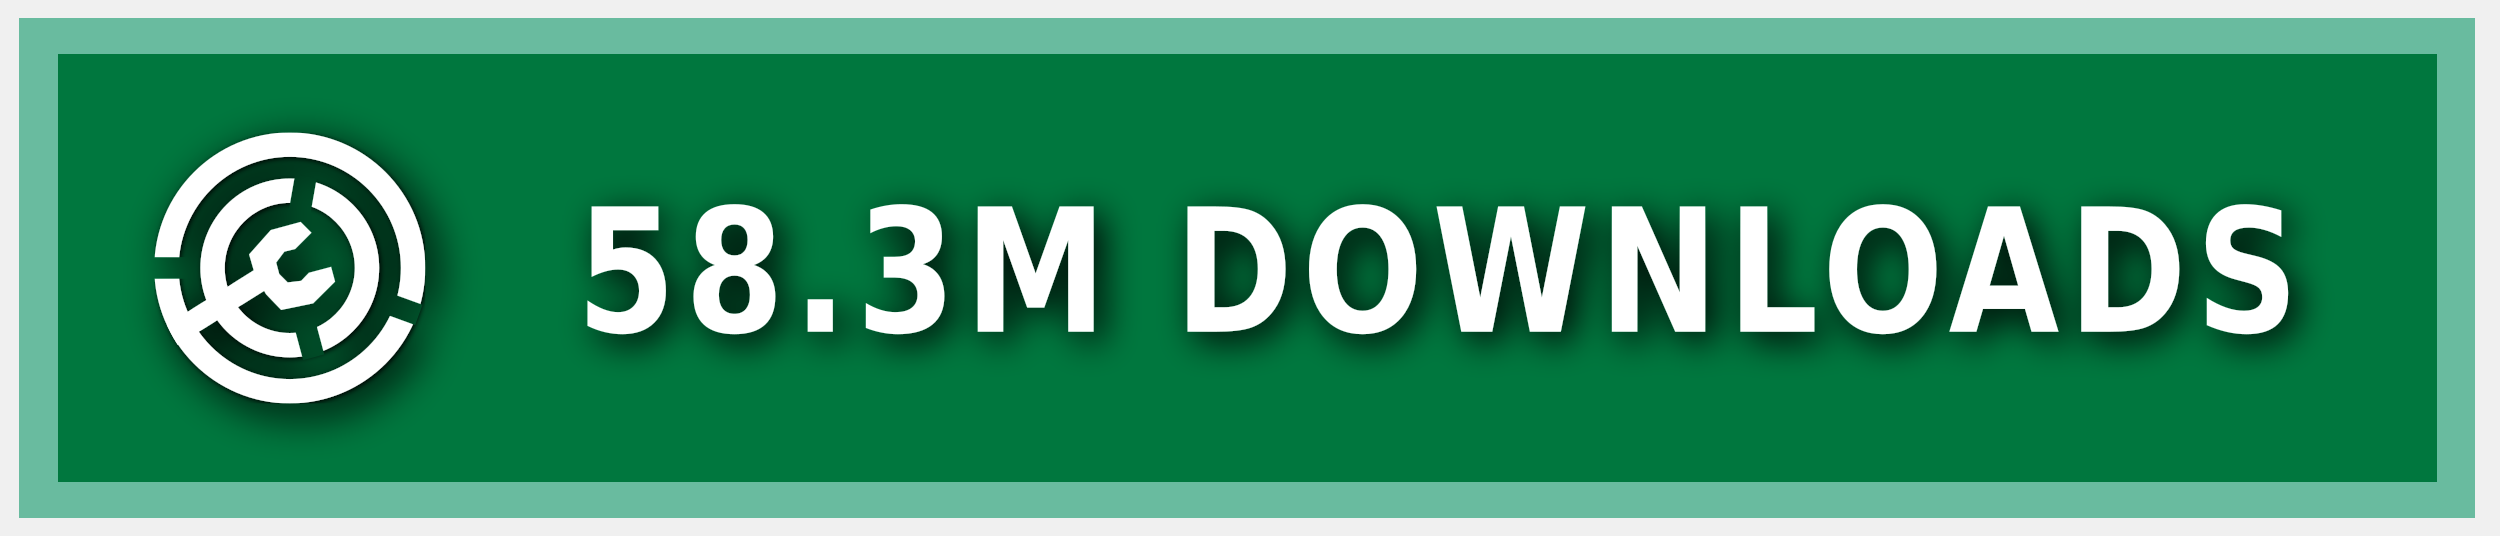
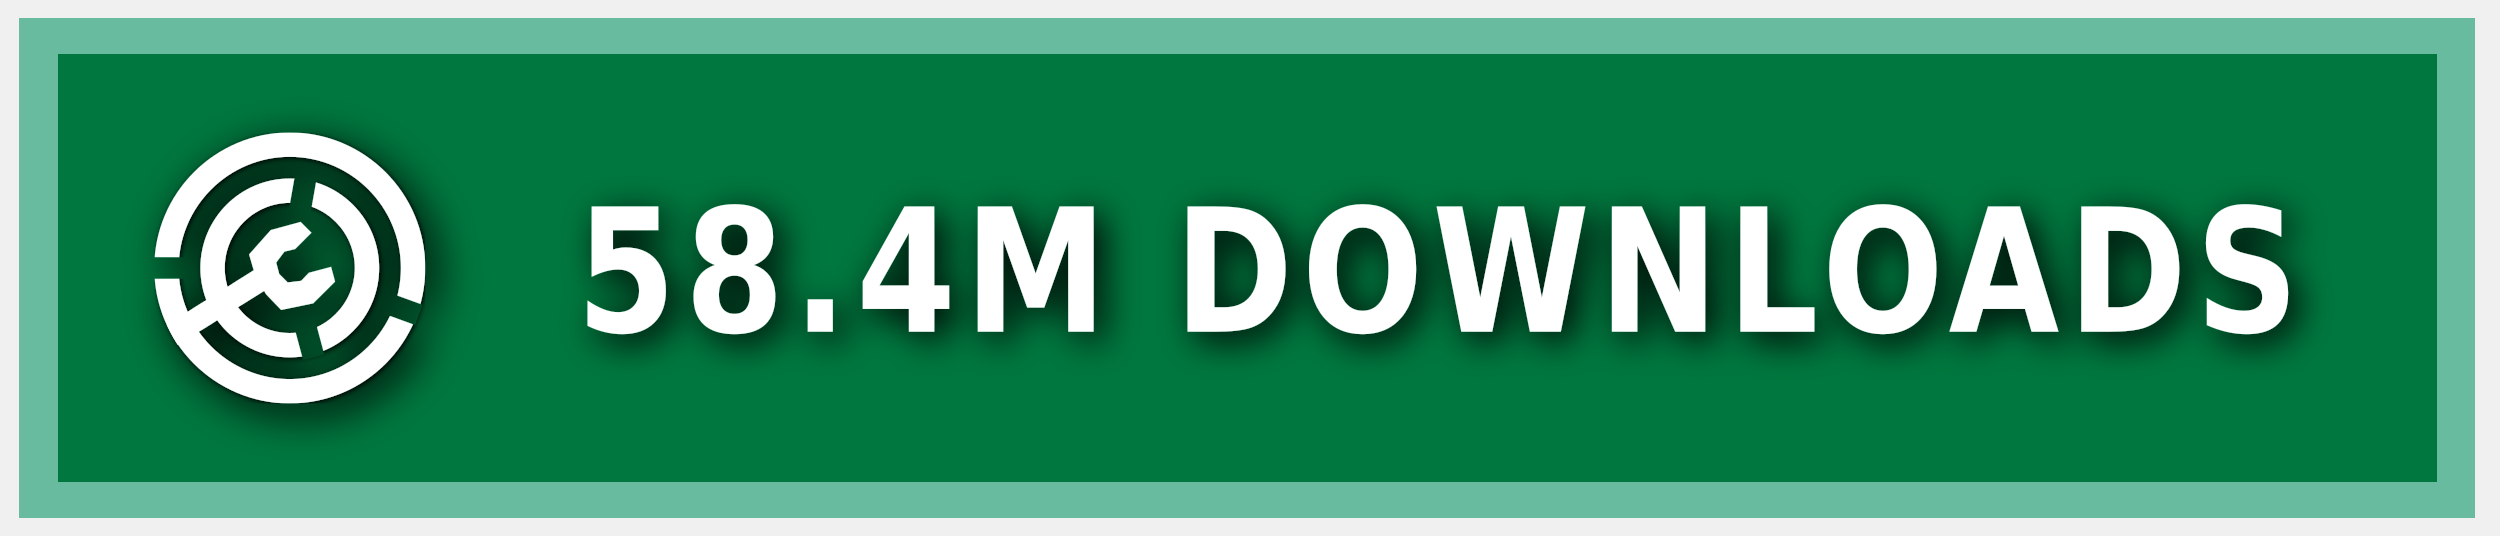
<svg xmlns="http://www.w3.org/2000/svg" xmlns:ns1="https://boxy-svg.com" width="140" height="30" role="img" aria-label="MODRINTH">
  <style> g:not(.noshadow) { filter: drop-shadow(0.5px 0.5px 1.0px black); } </style>
  <defs>
    <ns1:guide x="121.656" y="10.118" angle="90" />
    <ns1:guide x="127.198" y="17.628" angle="90" />
    <ns1:guide x="8.199" y="-3.08" angle="0" />
    <ns1:guide x="20.449" y="-4.101" angle="0" />
    <ns1:guide x="121.656" y="10.118" angle="90" />
    <ns1:guide x="127.198" y="17.628" angle="90" />
    <ns1:guide x="8.199" y="-3.08" angle="0" />
    <ns1:guide x="20.449" y="-4.101" angle="0" />
  </defs>
  <g class="noshadow" shape-rendering="crispEdges" style="" transform="matrix(1.074564, 0, 0, 1, 0, 0)">
    <rect x="1" y="1" width="128" height="28" style="fill: #00954E;" />
    <rect x="1" y="1" width="128" height="28" style="fill: rgba(0, 0, 0, 0.2);" />
    <rect x="2" y="2" width="126" height="26" style="fill: none; stroke-width:2px; stroke: rgba(211, 255, 255, 0.5);" />
  </g>
  <g fill-rule="evenodd" stroke-linejoin="round" stroke-miterlimit="1.5" clip-rule="evenodd" transform="matrix(1.2, 0, 0, 1.2, -1.2, -1.5)">
    <path fill="none" d="M 8.199 7.432 L 20.846 7.432 L 20.846 20.079 L 8.199 20.079 L 8.199 7.432 Z" style="" />
    <g clip-path="url(#a)" transform="matrix(0.126469, 0, 0, 0.126469, 8.198999, 7.431019)" style="">
      <path fill="#ffffff" d="M50 17c18.207 0 32.988 14.787 32.988 33S68.207 83 50 83 17.012 68.213 17.012 50 31.793 17 50 17Zm0 9c13.24 0 23.988 10.755 23.988 24S63.24 74 50 74 26.012 63.245 26.012 50 36.76 26 50 26Z" />
    </g>
    <g clip-path="url(#b)" transform="matrix(0.126469, 0, 0, 0.126469, 8.198999, 7.431019)" style="">
      <path fill="#ffffff" d="M50 0c27.596 0 50 22.404 50 50s-22.404 50-50 50S0 77.596 0 50 22.404 0 50 0Zm0 9c22.629 0 41 18.371 41 41S72.629 91 50 91 9 72.629 9 50 27.371 9 50 9Z" />
    </g>
    <g class="noshadow" clip-path="url(#c)" transform="matrix(0.112383, 0, 0, 0.122032, 8.268063, 7.737635)" style="">
      <path fill="none" stroke="#ffffff" stroke-width="9" d="M 50 50 L 5.171 75.882" />
    </g>
    <path fill="#ffffff" d="M 12.909 14.103 L 12.625 13.123 L 13.637 11.985 L 15.028 11.605 L 15.534 12.111 L 14.775 12.87 L 14.269 12.996 L 13.89 13.502 L 14.032 14.038 L 14.425 14.429 L 15.053 14.354 L 15.415 13.979 L 16.452 13.701 L 16.637 14.392 L 15.613 15.407 L 14.121 15.714 L 13.415 14.979 L 12.909 14.103 Z" style="" />
    <clipPath id="clip-1">
      <path d="M50 0c27.596 0 50 22.404 50 50s-22.404 50-50 50S0 77.596 0 50 22.404 0 50 0Zm0 39.549c5.768 0 10.451 4.683 10.451 10.451 0 5.768-4.683 10.451-10.451 10.451-5.768 0-10.451-4.683-10.451-10.451 0-5.768 4.683-10.451 10.451-10.451Z" />
    </clipPath>
    <g class="noshadow" clip-path="url(#clip-1)" transform="matrix(0.064459, 0.010209, -0.018807, 0.118741, -9.215255, -61.72825)" style="transform-origin: 27.985px 74.177px;">
      <path fill="none" stroke="#ffffff" stroke-width="9" d="M 49.29 67.75 L 6.679 80.603" style="" />
    </g>
  </g>
  <g>
    <clipPath id="a">
      <path fill-rule="evenodd" stroke-linejoin="round" stroke-miterlimit="1.5" clip-rule="evenodd" d="M100 0H0v100h100V0ZM46.002 49.295l.076 1.757 8.83 32.963 7.843-2.102-8.596-32.094 5.804-32.932-7.997-1.41-5.96 33.818Z" />
    </clipPath>
    <clipPath id="b">
      <path d="M0 0v46h50l1.368.241L99 63.578l-2.736 7.517L49.295 54H0v46h100V0H0Z" />
    </clipPath>
    <clipPath id="c">
      <path d="M50 0c27.596 0 50 22.404 50 50s-22.404 50-50 50S0 77.596 0 50 22.404 0 50 0Zm0 39.549c5.768 0 10.451 4.683 10.451 10.451 0 5.768-4.683 10.451-10.451 10.451-5.768 0-10.451-4.683-10.451-10.451 0-5.768 4.683-10.451 10.451-10.451Z" />
    </clipPath>
  </g>
  <g fill="#fff" text-anchor="middle" font-family="Verdana,Geneva,DejaVu Sans,sans-serif" text-rendering="geometricPrecision" font-size="100" transform="matrix(1, 0, 0, 1, 13, 0)">
-     <text style="font-size: 80px; font-weight: 700; white-space: pre;" transform="matrix(0.1, 0, 0, 0.120296, 0, -3.678133)" x="675" y="185" letter-spacing="5">58.3M DOWNLOADS</text>
+     <text style="font-size: 80px; font-weight: 700; white-space: pre;" transform="matrix(0.1, 0, 0, 0.120296, 0, -3.678133)" x="675" y="185" letter-spacing="5">58.4M DOWNLOADS</text>
  </g>
</svg>
